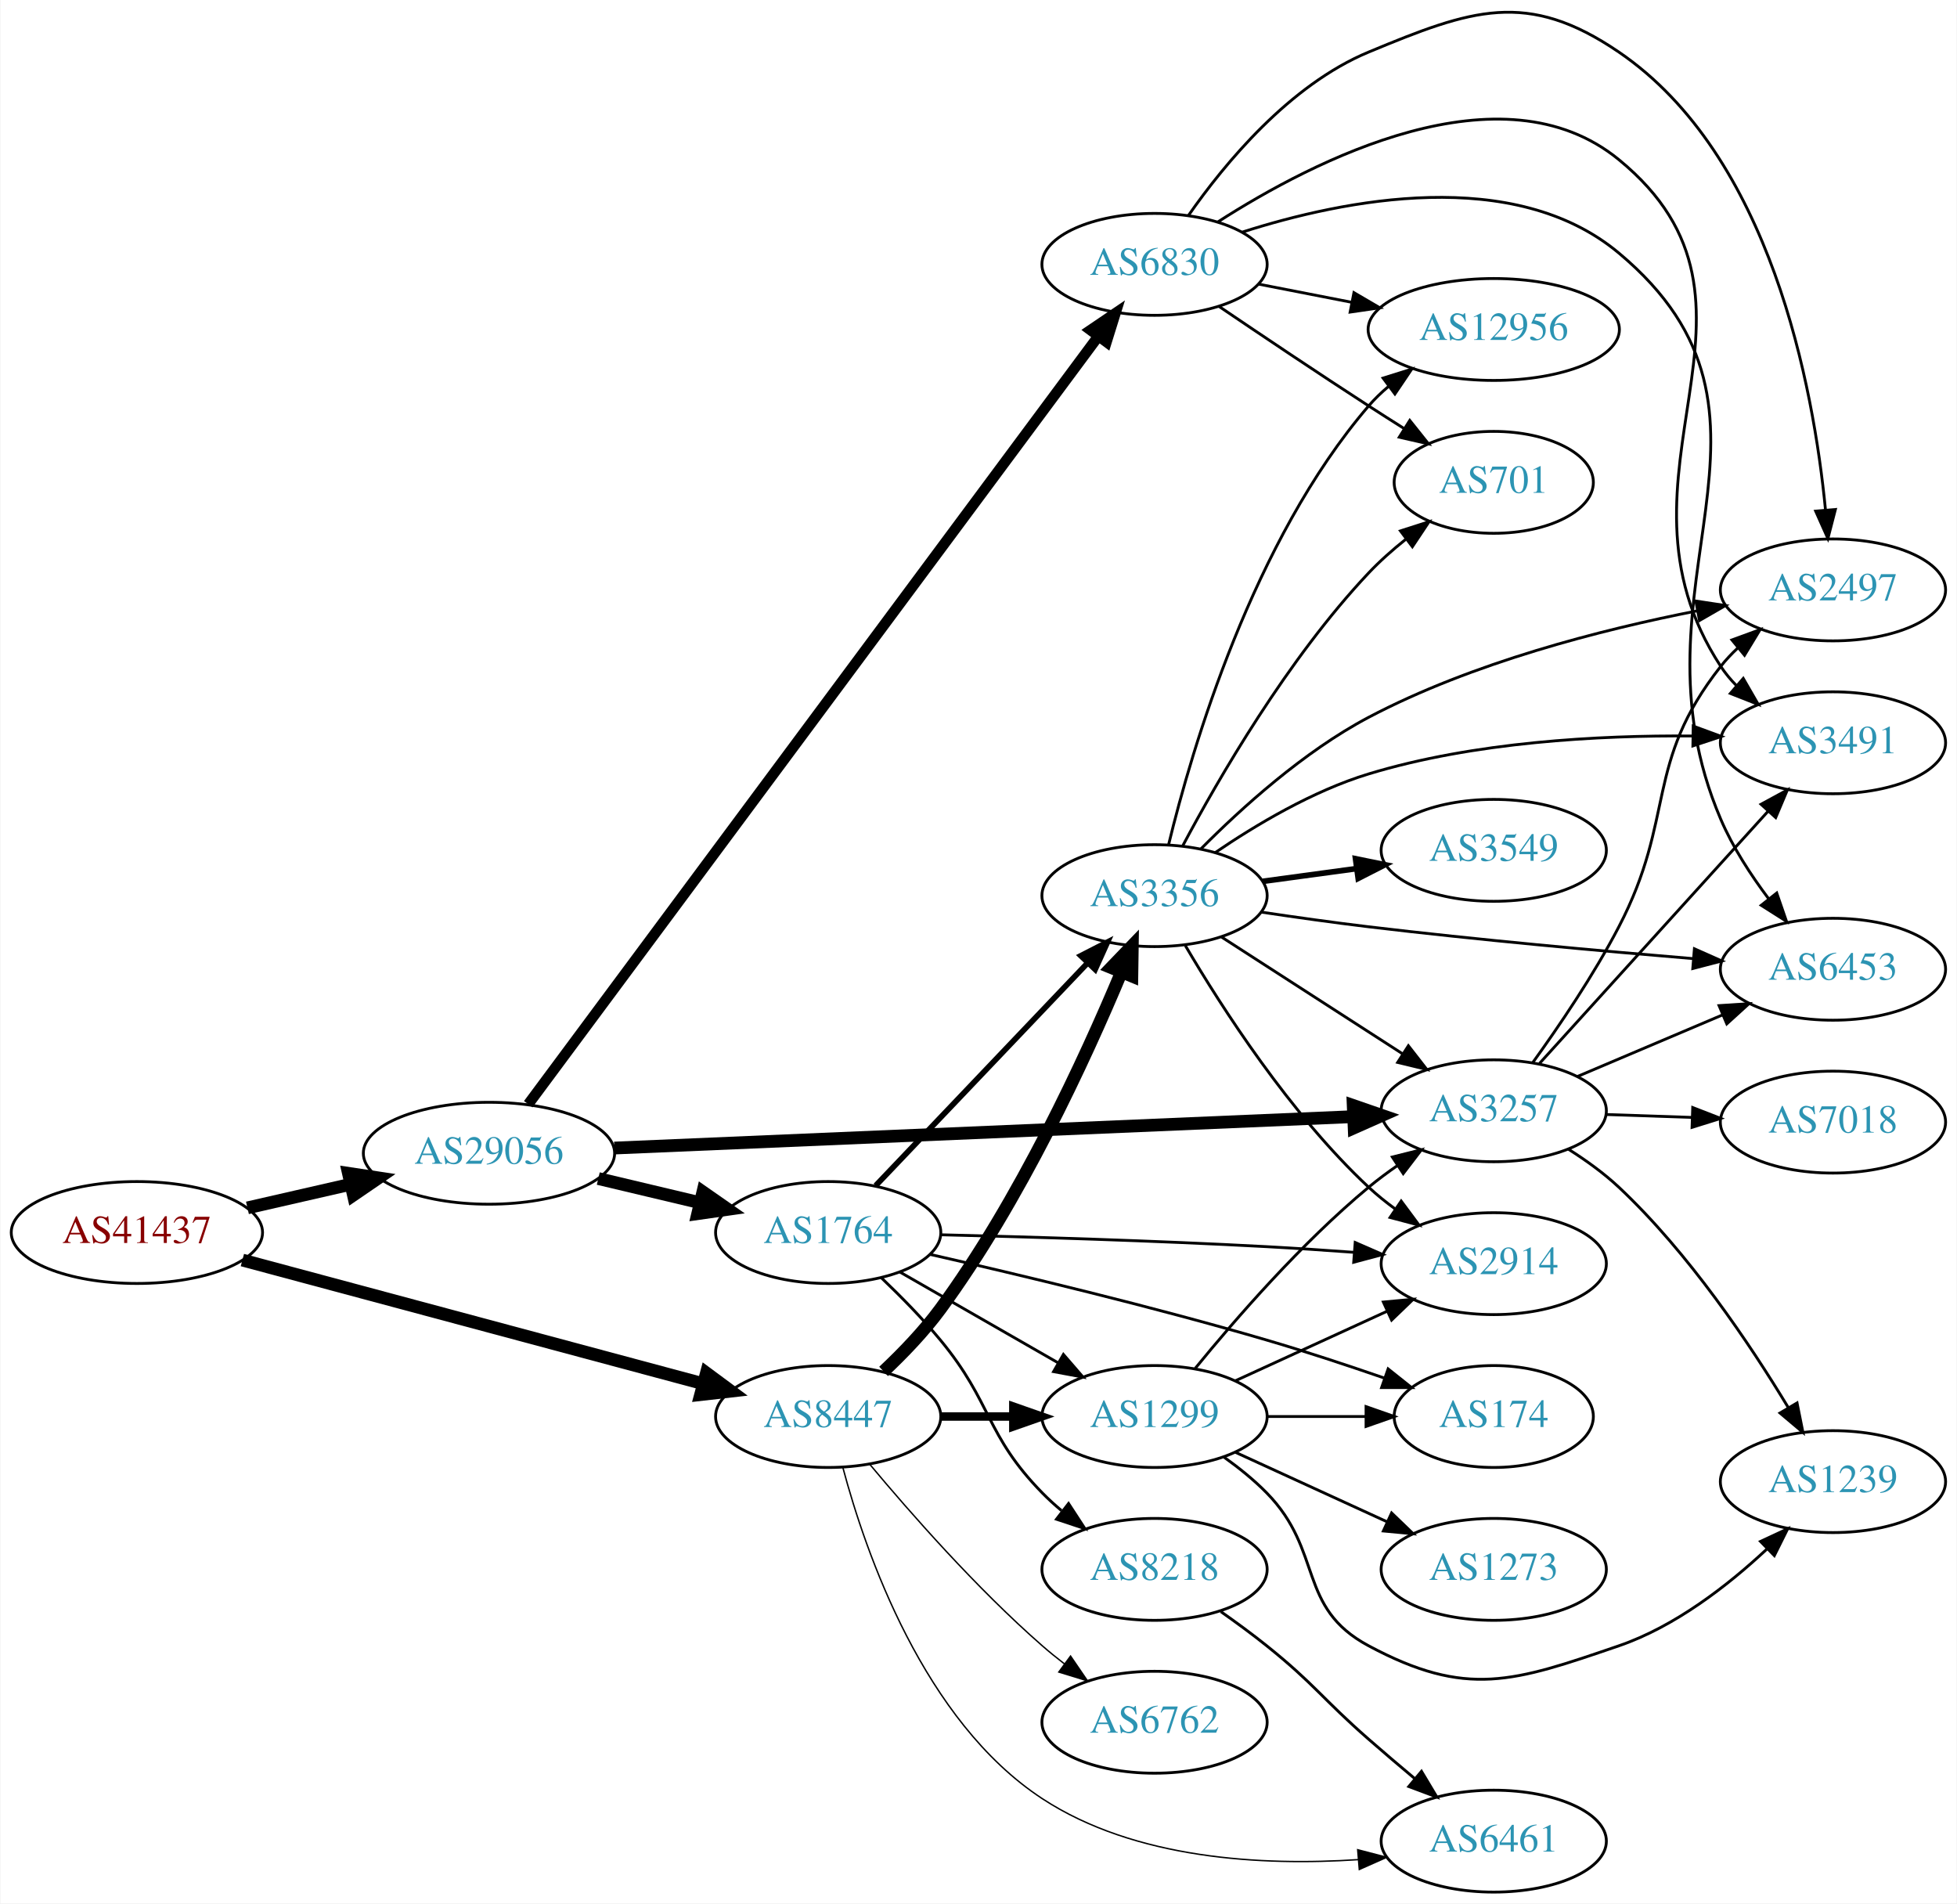
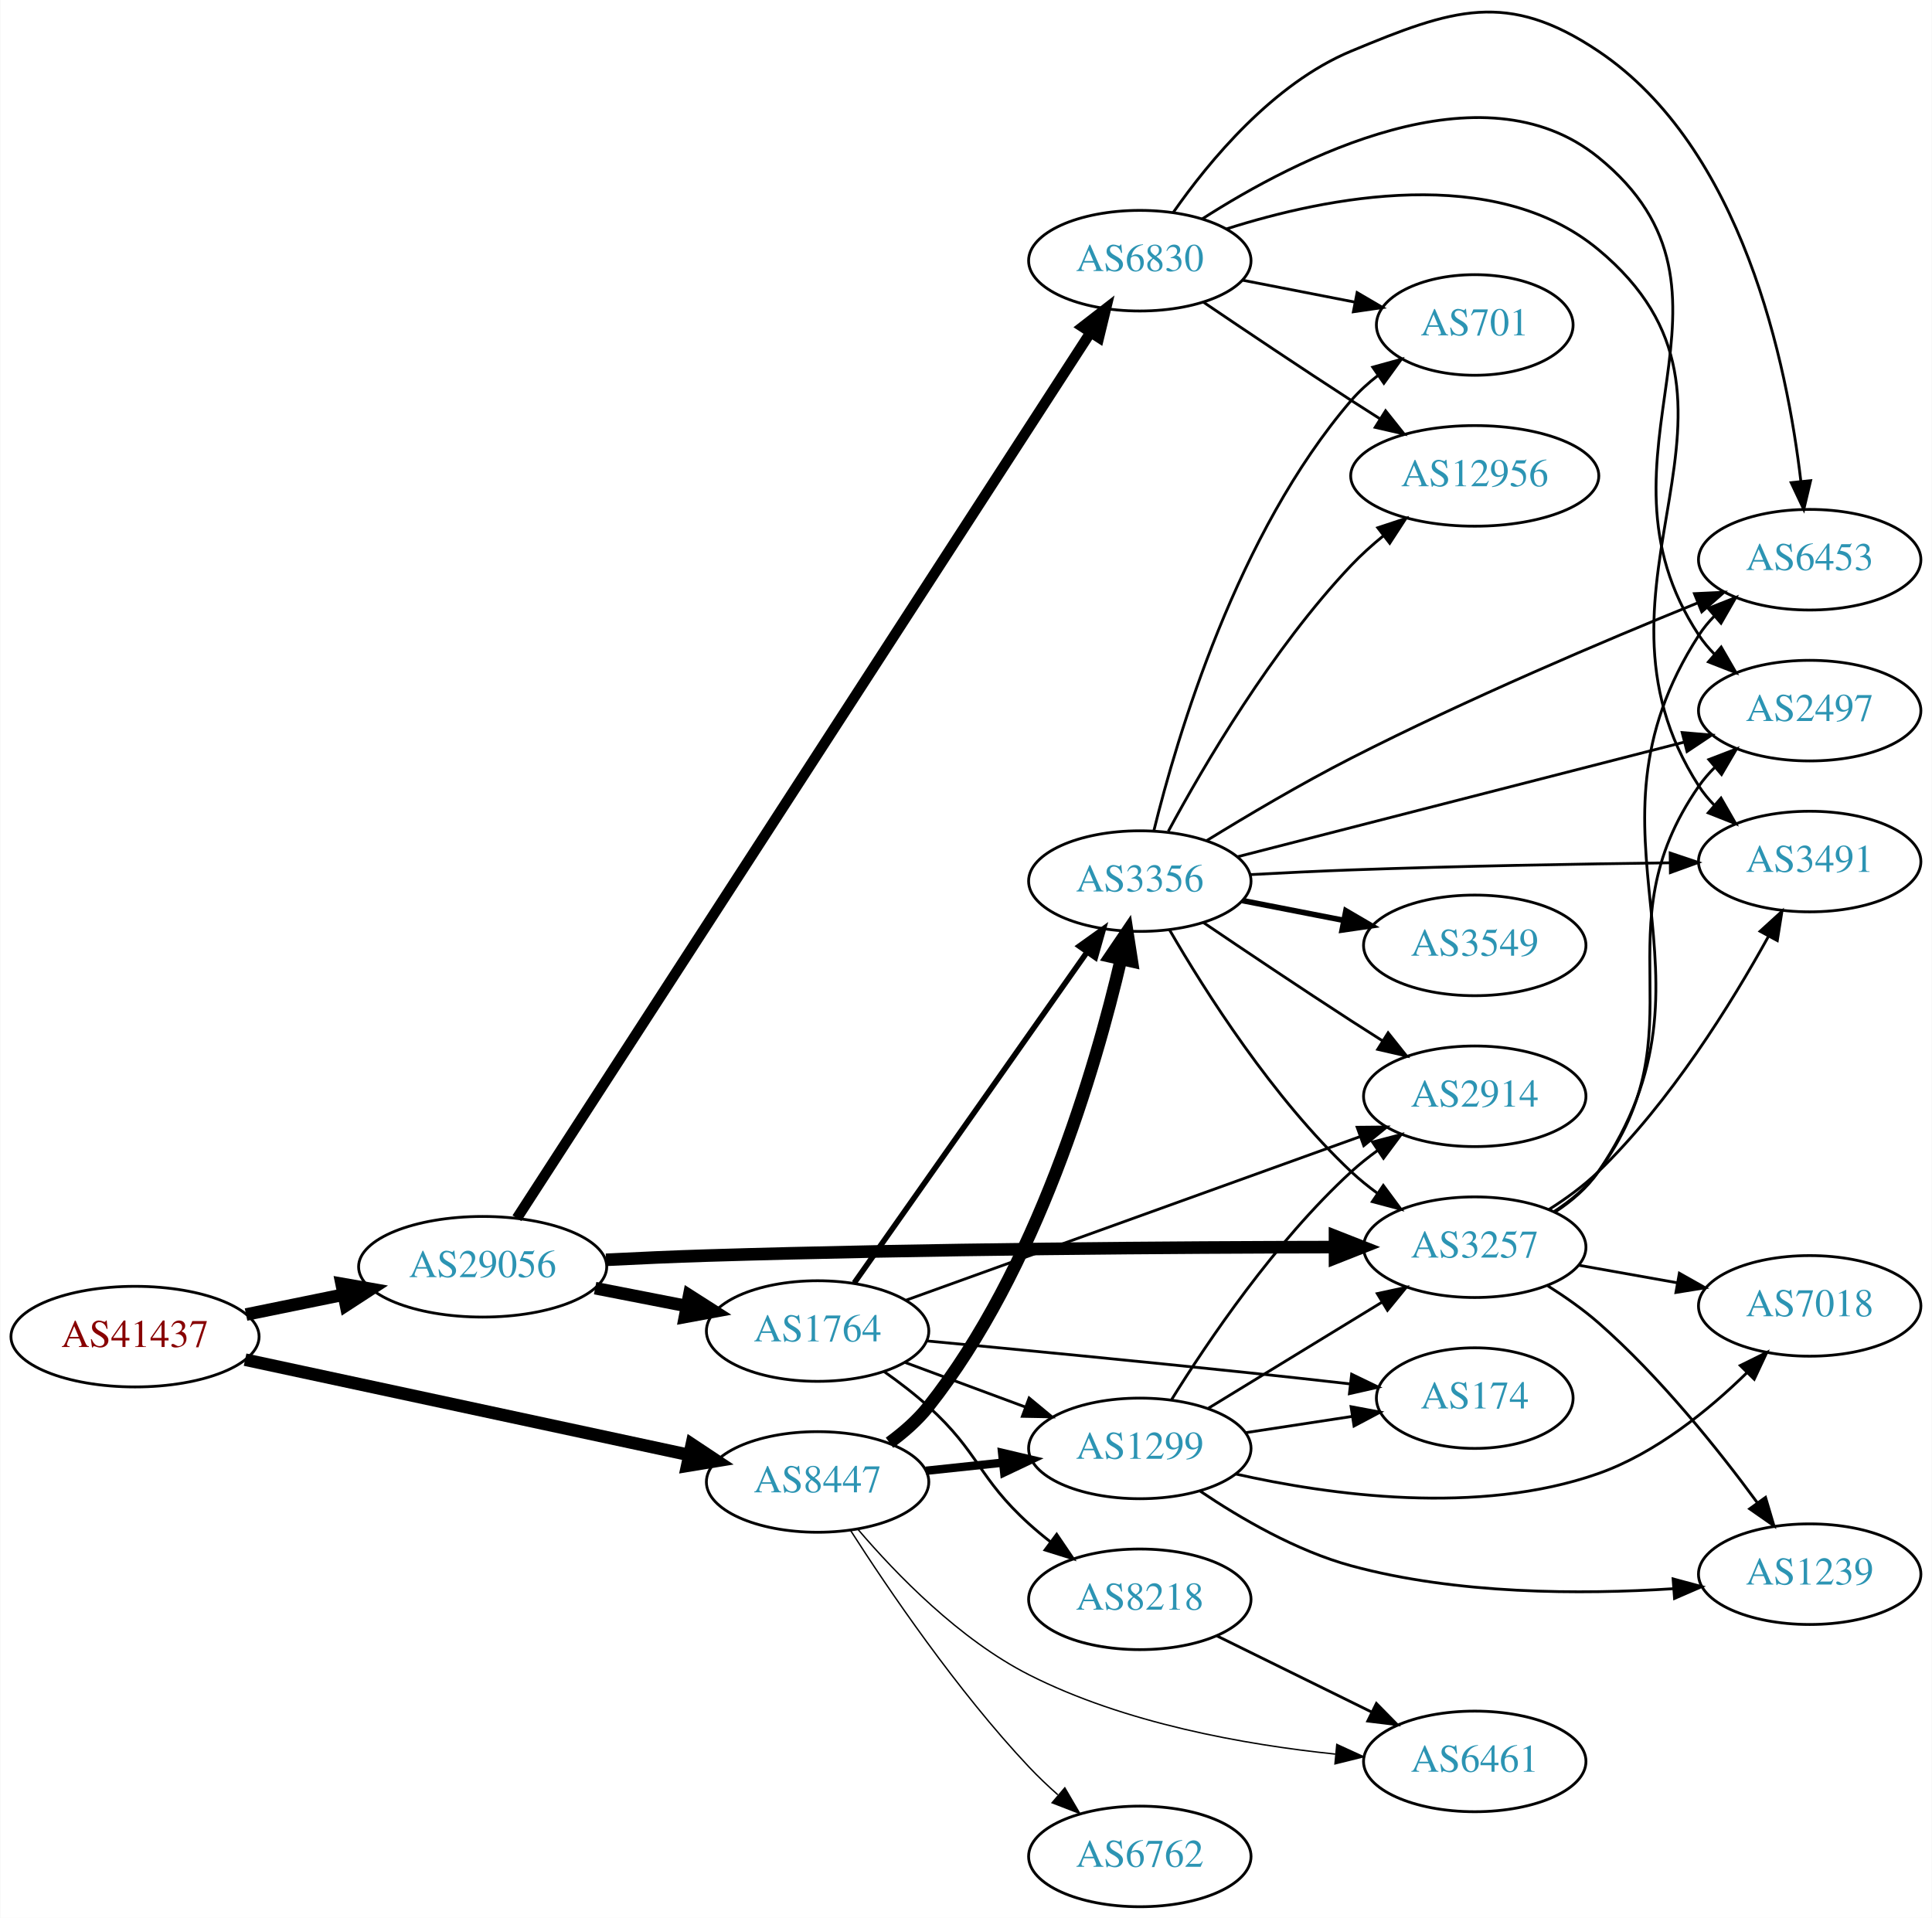
- <svg xmlns="http://www.w3.org/2000/svg" xmlns:xlink="http://www.w3.org/1999/xlink" width="691pt" height="672pt" viewBox="0.00 0.00 691.06 672.39">
-   <g id="graph0" class="graph" transform="scale(1 1) rotate(0) translate(4 668.391)">
-     <polygon fill="white" stroke="none" points="-4,4 -4,-668.391 687.055,-668.391 687.055,4 -4,4" />
+ <svg xmlns="http://www.w3.org/2000/svg" xmlns:xlink="http://www.w3.org/1999/xlink" width="691pt" height="686pt" viewBox="0.00 0.00 691.06 686.29">
+   <g id="graph0" class="graph" transform="scale(1 1) rotate(0) translate(4 682.285)">
+     <polygon fill="white" stroke="none" points="-4,4 -4,-682.285 687.055,-682.285 687.055,4 -4,4" />
    <g id="node1" class="node">
      <g id="a_node1">
        <a xlink:href="/asn/41437" xlink:title="AS41437 ~ KNAPP AG [AT]">
-           <ellipse fill="#ffffff" stroke="black" cx="44.196" cy="-233" rx="44.393" ry="18" />
-           <text text-anchor="middle" x="44.196" y="-229.3" font-family="Times,serif" font-size="14.00" fill="#880000">AS41437</text>
+           <ellipse fill="#ffffff" stroke="black" cx="44.196" cy="-204" rx="44.393" ry="18" />
+           <text text-anchor="middle" x="44.196" y="-200.3" font-family="Times,serif" font-size="14.00" fill="#880000">AS41437</text>
        </a>
      </g>
    </g>
    <g id="node2" class="node">
      <g id="a_node2">
        <a xlink:href="/asn/8447" xlink:title="AS8447 ~ A1 Telekom Austria AG [AT]">
-           <ellipse fill="#ffffff" stroke="black" cx="288.431" cy="-168" rx="39.794" ry="18" />
-           <text text-anchor="middle" x="288.431" y="-164.3" font-family="Times,serif" font-size="14.00" fill="#2c94b3">AS8447</text>
+           <ellipse fill="#ffffff" stroke="black" cx="288.431" cy="-152" rx="39.794" ry="18" />
+           <text text-anchor="middle" x="288.431" y="-148.3" font-family="Times,serif" font-size="14.00" fill="#2c94b3">AS8447</text>
        </a>
      </g>
    </g>
    <g id="edge1" class="edge">
-       <path fill="none" stroke="black" stroke-width="4.5" d="M81.461,-223.269C124.989,-211.589 197.902,-192.024 244.282,-179.578" />
-       <polygon fill="black" stroke="black" stroke-width="4.5" points="245.403,-183.354 254.041,-176.96 243.362,-175.748 245.403,-183.354" />
+       <path fill="none" stroke="black" stroke-width="4.5" d="M83.579,-195.76C126.74,-186.495 196.751,-171.466 242.445,-161.657" />
+       <polygon fill="black" stroke="black" stroke-width="4.5" points="243.423,-165.474 252.374,-159.526 241.77,-157.775 243.423,-165.474" />
    </g>
    <g id="node3" class="node">
      <g id="a_node3">
        <a xlink:href="/asn/29056" xlink:title="AS29056 ~ Citycom Telekommunikation GmbH [AT]">
-           <ellipse fill="#ffffff" stroke="black" cx="168.588" cy="-261" rx="44.393" ry="18" />
-           <text text-anchor="middle" x="168.588" y="-257.3" font-family="Times,serif" font-size="14.00" fill="#2c94b3">AS29056</text>
+           <ellipse fill="#ffffff" stroke="black" cx="168.588" cy="-229" rx="44.393" ry="18" />
+           <text text-anchor="middle" x="168.588" y="-225.3" font-family="Times,serif" font-size="14.00" fill="#2c94b3">AS29056</text>
        </a>
      </g>
    </g>
    <g id="edge2" class="edge">
-       <path fill="none" stroke="black" stroke-width="4.5" d="M83.251,-241.706C94.763,-244.34 107.558,-247.267 119.63,-250.028" />
-       <polygon fill="black" stroke="black" stroke-width="4.5" points="118.931,-253.908 129.557,-252.299 120.687,-246.231 118.931,-253.908" />
+       <path fill="none" stroke="black" stroke-width="4.5" d="M83.922,-211.91C94.972,-214.167 107.157,-216.656 118.728,-219.02" />
+       <polygon fill="black" stroke="black" stroke-width="4.5" points="118.109,-222.912 128.694,-221.055 119.685,-215.196 118.109,-222.912" />
    </g>
    <g id="node4" class="node">
      <g id="a_node4">
-         <a xlink:href="/asn/1299" xlink:title="AS1299 ~ Telia Carrier [EU]">
-           <ellipse fill="#ffffff" stroke="black" cx="403.724" cy="-168" rx="39.794" ry="18" />
-           <text text-anchor="middle" x="403.724" y="-164.3" font-family="Times,serif" font-size="14.00" fill="#2c94b3">AS1299</text>
+         <a xlink:href="/asn/3356" xlink:title="AS3356 ~ LEVEL3 [US]">
+           <ellipse fill="#ffffff" stroke="black" cx="403.724" cy="-367" rx="39.794" ry="18" />
+           <text text-anchor="middle" x="403.724" y="-363.3" font-family="Times,serif" font-size="14.00" fill="#2c94b3">AS3356</text>
        </a>
      </g>
    </g>
    <g id="edge3" class="edge">
-       <path fill="none" stroke="black" stroke-width="3" d="M328.103,-168C336.306,-168 345.07,-168 353.602,-168" />
-       <polygon fill="black" stroke="black" stroke-width="3" points="353.841,-171.5 363.841,-168 353.841,-164.5 353.841,-171.5" />
+       <path fill="none" stroke="black" stroke-width="4.5" d="M314.156,-166.04C319.243,-169.761 324.217,-174.122 328.077,-179 366.905,-228.062 387.843,-299.893 396.986,-339.037" />
+       <polygon fill="black" stroke="black" stroke-width="4.5" points="393.176,-340.042 399.208,-348.936 400.86,-338.317 393.176,-340.042" />
    </g>
    <g id="node5" class="node">
      <g id="a_node5">
-         <a xlink:href="/asn/3356" xlink:title="AS3356 ~ LEVEL3 [US]">
-           <ellipse fill="#ffffff" stroke="black" cx="403.724" cy="-352" rx="39.794" ry="18" />
-           <text text-anchor="middle" x="403.724" y="-348.3" font-family="Times,serif" font-size="14.00" fill="#2c94b3">AS3356</text>
+         <a xlink:href="/asn/6762" xlink:title="AS6762 ~ TELECOM ITALIA SPARKLE S.p.A. [IT]">
+           <ellipse fill="#ffffff" stroke="black" cx="403.724" cy="-18" rx="39.794" ry="18" />
+           <text text-anchor="middle" x="403.724" y="-14.3" font-family="Times,serif" font-size="14.00" fill="#2c94b3">AS6762</text>
        </a>
      </g>
    </g>
    <g id="edge4" class="edge">
-       <path fill="none" stroke="black" stroke-width="4.5" d="M308,-183.938C314.822,-190.361 322.286,-198.111 328.077,-206 356.077,-244.143 379.185,-294.301 391.95,-324.794" />
-       <polygon fill="black" stroke="black" stroke-width="4.5" points="388.429,-326.585 395.875,-334.335 395.712,-323.589 388.429,-326.585" />
+       <path fill="none" stroke="black" stroke-width="0.5" d="M300.145,-134.767C313.686,-113.65 338.349,-77.315 364.077,-50 367.254,-46.627 370.779,-43.275 374.37,-40.08" />
+       <polygon fill="black" stroke="black" stroke-width="0.5" points="376.883,-42.537 382.229,-33.389 372.345,-37.207 376.883,-42.537" />
    </g>
    <g id="node6" class="node">
      <g id="a_node6">
-         <a xlink:href="/asn/6762" xlink:title="AS6762 ~ TELECOM ITALIA SPARKLE S.p.A. [IT]">
-           <ellipse fill="#ffffff" stroke="black" cx="403.724" cy="-60" rx="39.794" ry="18" />
-           <text text-anchor="middle" x="403.724" y="-56.3" font-family="Times,serif" font-size="14.00" fill="#2c94b3">AS6762</text>
+         <a xlink:href="/asn/1299" xlink:title="AS1299 ~ Telia Carrier [EU]">
+           <ellipse fill="#ffffff" stroke="black" cx="403.724" cy="-164" rx="39.794" ry="18" />
+           <text text-anchor="middle" x="403.724" y="-160.3" font-family="Times,serif" font-size="14.00" fill="#2c94b3">AS1299</text>
        </a>
      </g>
    </g>
    <g id="edge5" class="edge">
-       <path fill="none" stroke="black" stroke-width="0.5" d="M303.061,-151.183C317.343,-134.071 340.89,-107.255 364.077,-87 366.543,-84.846 369.182,-82.706 371.879,-80.628" />
-       <polygon fill="black" stroke="black" stroke-width="0.5" points="374.052,-83.375 380.033,-74.63 369.904,-77.736 374.052,-83.375" />
+       <path fill="none" stroke="black" stroke-width="3" d="M327.156,-155.996C335.948,-156.927 345.428,-157.931 354.602,-158.903" />
+       <polygon fill="black" stroke="black" stroke-width="3" points="354.464,-162.408 364.777,-159.981 355.202,-155.447 354.464,-162.408" />
    </g>
    <g id="node7" class="node">
      <g id="a_node7">
        <a xlink:href="/asn/6461" xlink:title="AS6461 ~ Zayo Bandwidth [US]">
-           <ellipse fill="#ffffff" stroke="black" cx="523.566" cy="-18" rx="39.794" ry="18" />
-           <text text-anchor="middle" x="523.566" y="-14.3" font-family="Times,serif" font-size="14.00" fill="#2c94b3">AS6461</text>
+           <ellipse fill="#ffffff" stroke="black" cx="523.566" cy="-52" rx="39.794" ry="18" />
+           <text text-anchor="middle" x="523.566" y="-48.3" font-family="Times,serif" font-size="14.00" fill="#2c94b3">AS6461</text>
        </a>
      </g>
    </g>
    <g id="edge6" class="edge">
-       <path fill="none" stroke="black" stroke-width="0.5" d="M293.646,-149.847C301.665,-119.83 322.186,-60.447 364.077,-33 396.865,-11.517 441.969,-9.234 475.678,-11.47" />
-       <polygon fill="black" stroke="black" stroke-width="0.5" points="475.496,-14.967 485.747,-12.293 476.066,-7.99 475.496,-14.967" />
+       <path fill="none" stroke="black" stroke-width="0.5" d="M302.941,-134.955C316.606,-118.945 339.212,-95.619 364.077,-83 398.255,-65.654 441.126,-57.994 473.659,-54.621" />
+       <polygon fill="black" stroke="black" stroke-width="0.5" points="474.203,-58.086 483.834,-53.67 473.552,-51.116 474.203,-58.086" />
+     </g>
+     <g id="node8" class="node">
+       <g id="a_node8">
+         <a xlink:href="/asn/3257" xlink:title="AS3257 ~ GTT [DE]">
+           <ellipse fill="#ffffff" stroke="black" cx="523.566" cy="-236" rx="39.794" ry="18" />
+           <text text-anchor="middle" x="523.566" y="-232.3" font-family="Times,serif" font-size="14.00" fill="#2c94b3">AS3257</text>
+         </a>
+       </g>
+     </g>
+     <g id="edge20" class="edge">
+       <path fill="none" stroke="black" stroke-width="4.5" d="M212.733,-231.489C224.428,-232.079 237.088,-232.641 248.784,-233 327.342,-235.413 418.632,-235.961 473.437,-236.046" />
+       <polygon fill="black" stroke="black" stroke-width="4.5" points="473.561,-239.983 483.565,-236.057 473.57,-232.108 473.561,-239.983" />
+     </g>
+     <g id="node19" class="node">
+       <g id="a_node19">
+         <a xlink:href="/asn/6830" xlink:title="AS6830 ~ LGI-UPC [AT]">
+           <ellipse fill="#ffffff" stroke="black" cx="403.724" cy="-589" rx="39.794" ry="18" />
+           <text text-anchor="middle" x="403.724" y="-585.3" font-family="Times,serif" font-size="14.00" fill="#2c94b3">AS6830</text>
+         </a>
+       </g>
+     </g>
+     <g id="edge21" class="edge">
+       <path fill="none" stroke="black" stroke-width="3.75" d="M180.833,-246.364C218.612,-304.7 341.122,-493.877 386.027,-563.218" />
+       <polygon fill="black" stroke="black" stroke-width="3.75" points="383.218,-565.32 391.592,-571.811 389.094,-561.515 383.218,-565.32" />
+     </g>
+     <g id="node20" class="node">
+       <g id="a_node20">
+         <a xlink:href="/asn/1764" xlink:title="AS1764 ~ NEXTLAYER-AS [AT]">
+           <ellipse fill="#ffffff" stroke="black" cx="288.431" cy="-206" rx="39.794" ry="18" />
+           <text text-anchor="middle" x="288.431" y="-202.3" font-family="Times,serif" font-size="14.00" fill="#2c94b3">AS1764</text>
+         </a>
+       </g>
+     </g>
+     <g id="edge22" class="edge">
+       <path fill="none" stroke="black" stroke-width="4.5" d="M208.828,-221.341C219.28,-219.301 230.666,-217.079 241.444,-214.975" />
+       <polygon fill="black" stroke="black" stroke-width="4.5" points="242.481,-218.785 251.542,-213.005 240.972,-211.056 242.481,-218.785" />
+     </g>
+     <g id="edge7" class="edge">
+       <path fill="none" stroke="black" d="M414.332,-349.588C427.097,-327.552 451.328,-289.305 479.37,-263 482.263,-260.287 485.467,-257.696 488.786,-255.267" />
+       <polygon fill="black" stroke="black" points="490.847,-258.098 497.157,-249.588 486.917,-252.306 490.847,-258.098" />
+     </g>
+     <g id="node9" class="node">
+       <g id="a_node9">
+         <a xlink:href="/asn/701" xlink:title="AS701 ~ UUNET [US]">
+           <ellipse fill="#ffffff" stroke="black" cx="523.566" cy="-566" rx="35.194" ry="18" />
+           <text text-anchor="middle" x="523.566" y="-562.3" font-family="Times,serif" font-size="14.00" fill="#2c94b3">AS701</text>
+         </a>
+       </g>
+     </g>
+     <g id="edge8" class="edge">
+       <path fill="none" stroke="black" d="M408.741,-384.994C416.993,-418.568 438.592,-491.635 479.37,-539 482.162,-542.242 485.44,-545.223 488.923,-547.926" />
+       <polygon fill="black" stroke="black" points="487.071,-550.901 497.284,-553.719 491.058,-545.147 487.071,-550.901" />
+     </g>
+     <g id="node10" class="node">
+       <g id="a_node10">
+         <a xlink:href="/asn/2497" xlink:title="AS2497 ~ Internet Initiative Japan Inc. [JP]">
+           <ellipse fill="#ffffff" stroke="black" cx="643.409" cy="-428" rx="39.794" ry="18" />
+           <text text-anchor="middle" x="643.409" y="-424.3" font-family="Times,serif" font-size="14.00" fill="#2c94b3">AS2497</text>
+         </a>
+       </g>
+     </g>
+     <g id="edge9" class="edge">
+       <path fill="none" stroke="black" d="M438.526,-375.675C480.556,-386.462 552.387,-404.897 598.601,-416.757" />
+       <polygon fill="black" stroke="black" points="597.782,-420.16 608.339,-419.256 599.523,-413.38 597.782,-420.16" />
+     </g>
+     <g id="node11" class="node">
+       <g id="a_node11">
+         <a xlink:href="/asn/3549" xlink:title="AS3549 ~ Level 3 Parent, LLC [US]">
+           <ellipse fill="#ffffff" stroke="black" cx="523.566" cy="-344" rx="39.794" ry="18" />
+           <text text-anchor="middle" x="523.566" y="-340.3" font-family="Times,serif" font-size="14.00" fill="#2c94b3">AS3549</text>
+         </a>
+       </g>
+     </g>
+     <g id="edge10" class="edge">
+       <path fill="none" stroke="black" stroke-width="2" d="M440.4,-360.037C451.832,-357.806 464.654,-355.303 476.707,-352.951" />
+       <polygon fill="black" stroke="black" stroke-width="2" points="477.46,-356.37 486.604,-351.019 476.119,-349.499 477.46,-356.37" />
+     </g>
+     <g id="node12" class="node">
+       <g id="a_node12">
+         <a xlink:href="/asn/2914" xlink:title="AS2914 ~ NTT America, Inc. [US]">
+           <ellipse fill="#ffffff" stroke="black" cx="523.566" cy="-290" rx="39.794" ry="18" />
+           <text text-anchor="middle" x="523.566" y="-286.3" font-family="Times,serif" font-size="14.00" fill="#2c94b3">AS2914</text>
+         </a>
+       </g>
+     </g>
+     <g id="edge11" class="edge">
+       <path fill="none" stroke="black" d="M426.488,-352.159C441.314,-342.114 461.43,-328.611 479.37,-317 482.962,-314.675 486.738,-312.265 490.502,-309.885" />
+       <polygon fill="black" stroke="black" points="492.563,-312.724 499.166,-304.439 488.837,-306.797 492.563,-312.724" />
+     </g>
+     <g id="node13" class="node">
+       <g id="a_node13">
+         <a xlink:href="/asn/12956" xlink:title="AS12956 ~ TELXIUS [ES]">
+           <ellipse fill="#ffffff" stroke="black" cx="523.566" cy="-512" rx="44.393" ry="18" />
+           <text text-anchor="middle" x="523.566" y="-508.3" font-family="Times,serif" font-size="14.00" fill="#2c94b3">AS12956</text>
+         </a>
+       </g>
+     </g>
+     <g id="edge12" class="edge">
+       <path fill="none" stroke="black" d="M413.914,-384.809C426.578,-408.295 451.069,-450.133 479.37,-480 482.891,-483.715 486.886,-487.308 490.99,-490.659" />
+       <polygon fill="black" stroke="black" points="488.865,-493.44 498.921,-496.775 493.14,-487.897 488.865,-493.44" />
    </g>
    <g id="node14" class="node">
      <g id="a_node14">
-         <a xlink:href="/asn/3257" xlink:title="AS3257 ~ GTT [DE]">
-           <ellipse fill="#ffffff" stroke="black" cx="523.566" cy="-276" rx="39.794" ry="18" />
-           <text text-anchor="middle" x="523.566" y="-272.3" font-family="Times,serif" font-size="14.00" fill="#2c94b3">AS3257</text>
-         </a>
-       </g>
-     </g>
-     <g id="edge21" class="edge">
-       <path fill="none" stroke="black" stroke-width="4.5" d="M212.87,-262.839C278.972,-265.648 404.676,-270.99 473.873,-273.931" />
-       <polygon fill="black" stroke="black" stroke-width="4.5" points="473.909,-277.873 484.067,-274.364 474.243,-270.005 473.909,-277.873" />
-     </g>
-     <g id="node19" class="node">
-       <g id="a_node19">
-         <a xlink:href="/asn/1764" xlink:title="AS1764 ~ NEXTLAYER-AS [AT]">
-           <ellipse fill="#ffffff" stroke="black" cx="288.431" cy="-233" rx="39.794" ry="18" />
-           <text text-anchor="middle" x="288.431" y="-229.3" font-family="Times,serif" font-size="14.00" fill="#2c94b3">AS1764</text>
-         </a>
-       </g>
-     </g>
-     <g id="edge20" class="edge">
-       <path fill="none" stroke="black" stroke-width="4.5" d="M207.198,-252.064C218.556,-249.365 231.134,-246.376 242.897,-243.581" />
-       <polygon fill="black" stroke="black" stroke-width="4.5" points="244.154,-247.33 252.973,-241.187 242.334,-239.668 244.154,-247.33" />
-     </g>
-     <g id="node20" class="node">
-       <g id="a_node20">
-         <a xlink:href="/asn/6830" xlink:title="AS6830 ~ LGI-UPC [AT]">
-           <ellipse fill="#ffffff" stroke="black" cx="403.724" cy="-575" rx="39.794" ry="18" />
-           <text text-anchor="middle" x="403.724" y="-571.3" font-family="Times,serif" font-size="14.00" fill="#2c94b3">AS6830</text>
-         </a>
-       </g>
-     </g>
-     <g id="edge22" class="edge">
-       <path fill="none" stroke="black" stroke-width="3.75" d="M182.455,-278.329C221.384,-330.762 338.046,-487.888 383.911,-549.661" />
-       <polygon fill="black" stroke="black" stroke-width="3.75" points="381.126,-551.782 389.897,-557.724 386.746,-547.609 381.126,-551.782" />
-     </g>
-     <g id="node10" class="node">
-       <g id="a_node10">
-         <a xlink:href="/asn/2914" xlink:title="AS2914 ~ NTT America, Inc. [US]">
-           <ellipse fill="#ffffff" stroke="black" cx="523.566" cy="-222" rx="39.794" ry="18" />
-           <text text-anchor="middle" x="523.566" y="-218.3" font-family="Times,serif" font-size="14.00" fill="#2c94b3">AS2914</text>
-         </a>
-       </g>
-     </g>
-     <g id="edge18" class="edge">
-       <path fill="none" stroke="black" d="M432.353,-180.661C448.31,-187.973 468.58,-197.261 485.863,-205.181" />
-       <polygon fill="black" stroke="black" points="484.562,-208.435 495.111,-209.419 487.478,-202.071 484.562,-208.435" />
+         <a xlink:href="/asn/6453" xlink:title="AS6453 ~ TATA COMMUNICATIONS (AMERICA) INC [US]">
+           <ellipse fill="#ffffff" stroke="black" cx="643.409" cy="-482" rx="39.794" ry="18" />
+           <text text-anchor="middle" x="643.409" y="-478.3" font-family="Times,serif" font-size="14.00" fill="#2c94b3">AS6453</text>
+         </a>
+       </g>
+     </g>
+     <g id="edge13" class="edge">
+       <path fill="none" stroke="black" d="M427.518,-381.416C442.095,-390.388 461.547,-401.909 479.37,-411 520.797,-432.13 569.919,-452.976 603.338,-466.556" />
+       <polygon fill="black" stroke="black" points="602.17,-469.859 612.753,-470.358 604.792,-463.368 602.17,-469.859" />
+     </g>
+     <g id="node15" class="node">
+       <g id="a_node15">
+         <a xlink:href="/asn/3491" xlink:title="AS3491 ~ PCCW Global, Inc. [US]">
+           <ellipse fill="#ffffff" stroke="black" cx="643.409" cy="-374" rx="39.794" ry="18" />
+           <text text-anchor="middle" x="643.409" y="-370.3" font-family="Times,serif" font-size="14.00" fill="#2c94b3">AS3491</text>
+         </a>
+       </g>
+     </g>
+     <g id="edge14" class="edge">
+       <path fill="none" stroke="black" d="M443.071,-369.314C454.724,-369.947 467.568,-370.575 479.37,-371 517.664,-372.378 561.04,-373.137 593.421,-373.547" />
+       <polygon fill="black" stroke="black" points="593.486,-377.048 603.527,-373.668 593.57,-370.049 593.486,-377.048" />
+     </g>
+     <g id="edge17" class="edge">
+       <path fill="none" stroke="black" d="M428.288,-178.397C446.111,-189.287 470.784,-204.362 490.419,-216.358" />
+       <polygon fill="black" stroke="black" points="488.685,-219.401 499.043,-221.628 492.335,-213.427 488.685,-219.401" />
    </g>
    <g id="edge15" class="edge">
-       <path fill="none" stroke="black" d="M418.143,-185.065C432.257,-202.375 455.672,-229.345 479.37,-249 482.587,-251.668 486.087,-254.27 489.658,-256.741" />
-       <polygon fill="black" stroke="black" points="487.735,-259.666 498.014,-262.236 491.581,-253.817 487.735,-259.666" />
+       <path fill="none" stroke="black" d="M414.971,-181.271C428.041,-202.316 452.23,-238.134 479.37,-263 482.294,-265.679 485.52,-268.248 488.851,-270.663" />
+       <polygon fill="black" stroke="black" points="486.991,-273.631 497.237,-276.325 490.908,-267.829 486.991,-273.631" />
    </g>
    <g id="node16" class="node">
      <g id="a_node16">
-         <a xlink:href="/asn/1273" xlink:title="AS1273 ~ Vodafone Group PLC [EU]">
-           <ellipse fill="#ffffff" stroke="black" cx="523.566" cy="-114" rx="39.794" ry="18" />
-           <text text-anchor="middle" x="523.566" y="-110.3" font-family="Times,serif" font-size="14.00" fill="#2c94b3">AS1273</text>
+         <a xlink:href="/asn/1239" xlink:title="AS1239 ~ Sprint [US]">
+           <ellipse fill="#ffffff" stroke="black" cx="643.409" cy="-119" rx="39.794" ry="18" />
+           <text text-anchor="middle" x="643.409" y="-115.3" font-family="Times,serif" font-size="14.00" fill="#2c94b3">AS1239</text>
        </a>
      </g>
    </g>
    <g id="edge16" class="edge">
-       <path fill="none" stroke="black" d="M432.353,-155.339C448.31,-148.027 468.58,-138.739 485.863,-130.819" />
-       <polygon fill="black" stroke="black" points="487.478,-133.929 495.111,-126.581 484.562,-127.565 487.478,-133.929" />
+       <path fill="none" stroke="black" d="M425.374,-148.676C439.716,-138.997 459.712,-127.344 479.37,-122 517.086,-111.746 561.539,-111.68 594.494,-113.794" />
+       <polygon fill="black" stroke="black" points="594.538,-117.307 604.767,-114.548 595.05,-110.326 594.538,-117.307" />
    </g>
    <g id="node17" class="node">
      <g id="a_node17">
        <a xlink:href="/asn/174" xlink:title="AS174 ~ Cogent Communications [US]">
-           <ellipse fill="#ffffff" stroke="black" cx="523.566" cy="-168" rx="35.194" ry="18" />
-           <text text-anchor="middle" x="523.566" y="-164.3" font-family="Times,serif" font-size="14.00" fill="#2c94b3">AS174</text>
-         </a>
-       </g>
-     </g>
-     <g id="edge17" class="edge">
-       <path fill="none" stroke="black" d="M443.636,-168C454.723,-168 466.883,-168 478.265,-168" />
-       <polygon fill="black" stroke="black" points="478.447,-171.5 488.447,-168 478.447,-164.5 478.447,-171.5" />
+           <ellipse fill="#ffffff" stroke="black" cx="523.566" cy="-182" rx="35.194" ry="18" />
+           <text text-anchor="middle" x="523.566" y="-178.3" font-family="Times,serif" font-size="14.00" fill="#2c94b3">AS174</text>
+         </a>
+       </g>
+     </g>
+     <g id="edge18" class="edge">
+       <path fill="none" stroke="black" d="M441.687,-169.646C453.71,-171.482 467.156,-173.536 479.581,-175.434" />
+       <polygon fill="black" stroke="black" points="479.31,-178.933 489.723,-176.983 480.367,-172.013 479.31,-178.933" />
    </g>
    <g id="node18" class="node">
      <g id="a_node18">
-         <a xlink:href="/asn/1239" xlink:title="AS1239 ~ Sprint [US]">
-           <ellipse fill="#ffffff" stroke="black" cx="643.409" cy="-145" rx="39.794" ry="18" />
-           <text text-anchor="middle" x="643.409" y="-141.3" font-family="Times,serif" font-size="14.00" fill="#2c94b3">AS1239</text>
+         <a xlink:href="/asn/7018" xlink:title="AS7018 ~ AT&amp;T Services, Inc. [US]">
+           <ellipse fill="#ffffff" stroke="black" cx="643.409" cy="-215" rx="39.794" ry="18" />
+           <text text-anchor="middle" x="643.409" y="-211.3" font-family="Times,serif" font-size="14.00" fill="#2c94b3">AS7018</text>
        </a>
      </g>
    </g>
    <g id="edge19" class="edge">
-       <path fill="none" stroke="black" d="M428.318,-153.611C433.574,-149.852 438.906,-145.563 443.37,-141 463.543,-120.383 453.939,-100.61 479.37,-87 514.007,-68.463 530.6,-74.26 567.762,-87 587.618,-93.807 606.266,-108.29 619.957,-121.079" />
-       <polygon fill="black" stroke="black" points="617.81,-123.874 627.416,-128.343 622.694,-118.859 617.81,-123.874" />
-     </g>
-     <g id="node8" class="node">
-       <g id="a_node8">
-         <a xlink:href="/asn/3491" xlink:title="AS3491 ~ PCCW Global, Inc. [US]">
-           <ellipse fill="#ffffff" stroke="black" cx="643.409" cy="-406" rx="39.794" ry="18" />
-           <text text-anchor="middle" x="643.409" y="-402.3" font-family="Times,serif" font-size="14.00" fill="#2c94b3">AS3491</text>
-         </a>
-       </g>
-     </g>
-     <g id="edge7" class="edge">
-       <path fill="none" stroke="black" d="M425.095,-367.161C439.474,-376.973 459.623,-389 479.37,-395 516.6,-406.313 560.737,-408.661 593.692,-408.403" />
-       <polygon fill="black" stroke="black" points="594.035,-411.898 603.976,-408.236 593.921,-404.899 594.035,-411.898" />
-     </g>
-     <g id="node9" class="node">
-       <g id="a_node9">
-         <a xlink:href="/asn/3549" xlink:title="AS3549 ~ Level 3 Parent, LLC [US]">
-           <ellipse fill="#ffffff" stroke="black" cx="523.566" cy="-368" rx="39.794" ry="18" />
-           <text text-anchor="middle" x="523.566" y="-364.3" font-family="Times,serif" font-size="14.00" fill="#2c94b3">AS3549</text>
-         </a>
-       </g>
-     </g>
-     <g id="edge8" class="edge">
-       <path fill="none" stroke="black" stroke-width="2" d="M442.01,-357.062C452.542,-358.492 464.144,-360.068 475.184,-361.567" />
-       <polygon fill="black" stroke="black" stroke-width="2" points="474.738,-365.038 485.118,-362.916 475.68,-358.102 474.738,-365.038" />
-     </g>
-     <g id="edge9" class="edge">
-       <path fill="none" stroke="black" d="M414.593,-334.382C427.454,-312.508 451.607,-274.924 479.37,-249 482.269,-246.293 485.478,-243.706 488.799,-241.28" />
-       <polygon fill="black" stroke="black" points="490.859,-244.112 497.173,-235.605 486.931,-238.318 490.859,-244.112" />
-     </g>
-     <g id="node11" class="node">
-       <g id="a_node11">
-         <a xlink:href="/asn/12956" xlink:title="AS12956 ~ TELXIUS [ES]">
-           <ellipse fill="#ffffff" stroke="black" cx="523.566" cy="-552" rx="44.393" ry="18" />
-           <text text-anchor="middle" x="523.566" y="-548.3" font-family="Times,serif" font-size="14.00" fill="#2c94b3">AS12956</text>
-         </a>
-       </g>
-     </g>
-     <g id="edge10" class="edge">
-       <path fill="none" stroke="black" d="M408.713,-370.099C416.918,-403.868 438.443,-477.36 479.37,-525 481.503,-527.482 483.921,-529.811 486.498,-531.978" />
-       <polygon fill="black" stroke="black" points="484.466,-534.829 494.578,-537.991 488.645,-529.213 484.466,-534.829" />
-     </g>
-     <g id="node12" class="node">
-       <g id="a_node12">
-         <a xlink:href="/asn/2497" xlink:title="AS2497 ~ Internet Initiative Japan Inc. [JP]">
-           <ellipse fill="#ffffff" stroke="black" cx="643.409" cy="-460" rx="39.794" ry="18" />
-           <text text-anchor="middle" x="643.409" y="-456.3" font-family="Times,serif" font-size="14.00" fill="#2c94b3">AS2497</text>
-         </a>
-       </g>
-     </g>
-     <g id="edge11" class="edge">
-       <path fill="none" stroke="black" d="M420.105,-368.513C434.238,-382.761 456.418,-402.9 479.37,-415 515.975,-434.297 561.684,-445.985 595.382,-452.594" />
-       <polygon fill="black" stroke="black" points="594.957,-456.075 605.431,-454.484 596.251,-449.196 594.957,-456.075" />
-     </g>
-     <g id="node13" class="node">
-       <g id="a_node13">
-         <a xlink:href="/asn/701" xlink:title="AS701 ~ UUNET [US]">
-           <ellipse fill="#ffffff" stroke="black" cx="523.566" cy="-498" rx="35.194" ry="18" />
-           <text text-anchor="middle" x="523.566" y="-494.3" font-family="Times,serif" font-size="14.00" fill="#2c94b3">AS701</text>
-         </a>
-       </g>
-     </g>
-     <g id="edge12" class="edge">
-       <path fill="none" stroke="black" d="M413.664,-369.569C426.227,-393.192 450.793,-435.719 479.37,-466 483.294,-470.157 487.813,-474.157 492.417,-477.837" />
-       <polygon fill="black" stroke="black" points="490.598,-480.849 500.688,-484.079 494.815,-475.261 490.598,-480.849" />
-     </g>
-     <g id="edge13" class="edge">
-       <path fill="none" stroke="black" d="M427.445,-337.346C445.622,-325.623 471.304,-309.06 491.402,-296.099" />
-       <polygon fill="black" stroke="black" points="493.408,-298.97 499.915,-290.609 489.614,-293.087 493.408,-298.97" />
-     </g>
-     <g id="node15" class="node">
-       <g id="a_node15">
-         <a xlink:href="/asn/6453" xlink:title="AS6453 ~ TATA COMMUNICATIONS (AMERICA) INC [US]">
-           <ellipse fill="#ffffff" stroke="black" cx="643.409" cy="-326" rx="39.794" ry="18" />
-           <text text-anchor="middle" x="643.409" y="-322.3" font-family="Times,serif" font-size="14.00" fill="#2c94b3">AS6453</text>
-         </a>
-       </g>
-     </g>
-     <g id="edge14" class="edge">
-       <path fill="none" stroke="black" d="M441.499,-346.174C453.549,-344.374 467.014,-342.478 479.37,-341 517.826,-336.401 561.532,-332.448 594.006,-329.757" />
-       <polygon fill="black" stroke="black" points="594.452,-333.232 604.134,-328.928 593.881,-326.255 594.452,-333.232" />
+       <path fill="none" stroke="black" d="M437.945,-154.869C471.657,-147.264 524.845,-139.89 567.762,-155 588.273,-162.221 607.309,-177.723 621.024,-191.161" />
+       <polygon fill="black" stroke="black" points="618.571,-193.658 628.071,-198.348 623.569,-188.757 618.571,-193.658" />
+     </g>
+     <g id="edge25" class="edge">
+       <path fill="none" stroke="black" d="M551.804,-248.653C557.784,-252.524 563.573,-257.299 567.762,-263 605.294,-314.08 567.55,-348.976 603.762,-401 605.428,-403.393 607.379,-405.643 609.503,-407.743" />
+       <polygon fill="black" stroke="black" points="607.339,-410.498 617.229,-414.298 611.868,-405.16 607.339,-410.498" />
+     </g>
+     <g id="edge23" class="edge">
+       <path fill="none" stroke="black" d="M552.537,-248.743C558.346,-252.569 563.875,-257.302 567.762,-263 616.695,-334.717 556.68,-382.055 603.762,-455 605.344,-457.45 607.233,-459.741 609.315,-461.869" />
+       <polygon fill="black" stroke="black" points="607.107,-464.587 616.961,-468.477 611.684,-459.291 607.107,-464.587" />
+     </g>
+     <g id="edge26" class="edge">
+       <path fill="none" stroke="black" d="M550.081,-249.477C556.244,-253.376 562.55,-257.958 567.762,-263 593.552,-287.943 615.4,-323.206 628.672,-347.249" />
+       <polygon fill="black" stroke="black" points="625.662,-349.043 633.492,-356.18 631.822,-345.718 625.662,-349.043" />
+     </g>
+     <g id="edge24" class="edge">
+       <path fill="none" stroke="black" d="M549.74,-222.152C555.909,-218.259 562.303,-213.774 567.762,-209 589.761,-189.764 610.622,-163.703 624.67,-144.576" />
+       <polygon fill="black" stroke="black" points="627.61,-146.482 630.624,-136.325 621.934,-142.386 627.61,-146.482" />
+     </g>
+     <g id="edge27" class="edge">
+       <path fill="none" stroke="black" d="M560.885,-229.528C571.973,-227.552 584.321,-225.352 595.984,-223.273" />
+       <polygon fill="black" stroke="black" points="596.777,-226.687 606.008,-221.487 595.549,-219.796 596.777,-226.687" />
    </g>
    <g id="edge31" class="edge">
-       <path fill="none" stroke="black" d="M539.731,-292.729C560.237,-315.351 596.942,-355.842 620.46,-381.786" />
-       <polygon fill="black" stroke="black" points="617.993,-384.277 627.302,-389.335 623.179,-379.575 617.993,-384.277" />
+       <path fill="none" stroke="black" d="M440.4,-582.037C453.015,-579.575 467.323,-576.782 480.424,-574.225" />
+       <polygon fill="black" stroke="black" points="481.471,-577.587 490.616,-572.236 480.13,-570.716 481.471,-577.587" />
    </g>
    <g id="edge29" class="edge">
-       <path fill="none" stroke="black" d="M537.352,-293.035C546.563,-305.8 558.882,-323.932 567.762,-341 588.029,-379.951 576.6,-398.502 603.762,-433 605.566,-435.291 607.616,-437.467 609.809,-439.516" />
-       <polygon fill="black" stroke="black" points="607.718,-442.328 617.666,-445.975 612.163,-436.92 607.718,-442.328" />
+       <path fill="none" stroke="black" d="M426.042,-603.943C459.849,-625.629 526.178,-659.741 567.762,-626 628.073,-577.065 560.925,-519.784 603.762,-455 605.371,-452.568 607.28,-450.29 609.375,-448.17" />
+       <polygon fill="black" stroke="black" points="611.743,-450.75 617.047,-441.578 607.181,-445.44 611.743,-450.75" />
    </g>
    <g id="edge28" class="edge">
-       <path fill="none" stroke="black" d="M553.093,-288.104C568.467,-294.627 587.643,-302.763 604.281,-309.823" />
-       <polygon fill="black" stroke="black" points="603.164,-313.151 613.737,-313.835 605.898,-306.707 603.164,-313.151" />
+       <path fill="none" stroke="black" d="M426.488,-574.159C441.314,-564.114 461.43,-550.611 479.37,-539 482.7,-536.845 486.188,-534.617 489.678,-532.407" />
+       <polygon fill="black" stroke="black" points="491.665,-535.292 498.264,-527.003 487.937,-529.367 491.665,-535.292" />
+     </g>
+     <g id="edge32" class="edge">
+       <path fill="none" stroke="black" d="M415.704,-606.283C428.461,-624.573 451.379,-652.367 479.37,-664 515.647,-679.077 535.136,-685.883 567.762,-664 619.424,-629.351 635.36,-551.873 640.255,-510.052" />
+       <polygon fill="black" stroke="black" points="643.747,-510.301 641.298,-499.993 636.785,-509.579 643.747,-510.301" />
    </g>
    <g id="edge30" class="edge">
-       <path fill="none" stroke="black" d="M549.976,-262.412C556.141,-258.515 562.473,-253.961 567.762,-249 592.409,-225.88 614.111,-193.536 627.672,-171.081" />
-       <polygon fill="black" stroke="black" points="630.721,-172.801 632.8,-162.412 624.696,-169.237 630.721,-172.801" />
-     </g>
-     <g id="node22" class="node">
-       <g id="a_node22">
-         <a xlink:href="/asn/7018" xlink:title="AS7018 ~ AT&amp;T Services, Inc. [US]">
-           <ellipse fill="#ffffff" stroke="black" cx="643.409" cy="-272" rx="39.794" ry="18" />
-           <text text-anchor="middle" x="643.409" y="-268.3" font-family="Times,serif" font-size="14.00" fill="#2c94b3">AS7018</text>
-         </a>
-       </g>
-     </g>
-     <g id="edge32" class="edge">
-       <path fill="none" stroke="black" d="M563.152,-274.69C572.919,-274.359 583.535,-273.998 593.73,-273.652" />
-       <polygon fill="black" stroke="black" points="593.861,-277.15 603.736,-273.313 593.623,-270.154 593.861,-277.15" />
-     </g>
-     <g id="edge27" class="edge">
-       <path fill="none" stroke="black" d="M313.735,-219.056C330.013,-209.717 351.649,-197.303 369.511,-187.055" />
-       <polygon fill="black" stroke="black" points="371.528,-189.933 378.46,-181.921 368.044,-183.862 371.528,-189.933" />
-     </g>
-     <g id="edge24" class="edge">
-       <path fill="none" stroke="black" stroke-width="2" d="M305.184,-249.546C324.63,-269.973 357.845,-304.86 380.037,-328.17" />
-       <polygon fill="black" stroke="black" stroke-width="2" points="377.674,-330.765 387.105,-335.594 382.744,-325.938 377.674,-330.765" />
-     </g>
-     <g id="edge23" class="edge">
-       <path fill="none" stroke="black" d="M328.042,-232.207C359.188,-231.457 404.12,-230.123 443.37,-228 453.387,-227.458 464.106,-226.74 474.32,-225.989" />
-       <polygon fill="black" stroke="black" points="474.613,-229.477 484.32,-225.232 474.085,-222.497 474.613,-229.477" />
-     </g>
-     <g id="edge26" class="edge">
-       <path fill="none" stroke="black" d="M324.51,-225.252C355.863,-218.112 402.955,-206.853 443.37,-195 457.033,-190.993 471.843,-186.096 484.919,-181.579" />
-       <polygon fill="black" stroke="black" points="486.247,-184.822 494.532,-178.219 483.938,-178.214 486.247,-184.822" />
+       <path fill="none" stroke="black" d="M434.704,-600.357C470.628,-611.819 530.614,-623.83 567.762,-593 634.571,-537.553 556.68,-473.945 603.762,-401 605.344,-398.55 607.233,-396.259 609.315,-394.131" />
+       <polygon fill="black" stroke="black" points="611.684,-396.709 616.961,-387.523 607.107,-391.413 611.684,-396.709" />
+     </g>
+     <g id="edge36" class="edge">
+       <path fill="none" stroke="black" stroke-width="2" d="M301.555,-223.23C321.572,-251.676 361.626,-308.596 384.881,-341.644" />
+       <polygon fill="black" stroke="black" stroke-width="2" points="382.069,-343.73 390.687,-349.894 387.794,-339.702 382.069,-343.73" />
+     </g>
+     <g id="edge35" class="edge">
+       <path fill="none" stroke="black" d="M319.791,-194.745C332.998,-189.849 348.655,-184.044 362.788,-178.805" />
+       <polygon fill="black" stroke="black" points="364.12,-182.044 372.28,-175.286 361.686,-175.481 364.12,-182.044" />
+     </g>
+     <g id="edge33" class="edge">
+       <path fill="none" stroke="black" d="M319.909,-216.982C361.535,-231.98 436.253,-258.901 482.407,-275.53" />
+       <polygon fill="black" stroke="black" points="481.486,-278.919 492.08,-279.016 483.859,-272.333 481.486,-278.919" />
+     </g>
+     <g id="edge37" class="edge">
+       <path fill="none" stroke="black" d="M327.405,-202.471C358.573,-199.533 403.849,-195.171 443.37,-191 454.855,-189.788 467.267,-188.41 478.783,-187.103" />
+       <polygon fill="black" stroke="black" points="479.516,-190.542 489.054,-185.929 478.721,-183.587 479.516,-190.542" />
    </g>
    <g id="node21" class="node">
      <g id="a_node21">
        <a xlink:href="/asn/8218" xlink:title="AS8218 ~ legacy Neotelecoms [FR]">
-           <ellipse fill="#ffffff" stroke="black" cx="403.724" cy="-114" rx="39.794" ry="18" />
-           <text text-anchor="middle" x="403.724" y="-110.3" font-family="Times,serif" font-size="14.00" fill="#2c94b3">AS8218</text>
-         </a>
-       </g>
-     </g>
-     <g id="edge25" class="edge">
-       <path fill="none" stroke="black" d="M307.14,-217.067C314.003,-210.523 321.721,-202.687 328.077,-195 346.458,-172.771 343.905,-161.617 364.077,-141 366.17,-138.861 368.453,-136.782 370.83,-134.79" />
-       <polygon fill="black" stroke="black" points="373.349,-137.268 379.13,-128.389 369.074,-131.725 373.349,-137.268" />
-     </g>
-     <g id="edge33" class="edge">
-       <path fill="none" stroke="black" d="M426.078,-589.986C459.935,-611.734 526.331,-645.929 567.762,-612 630.546,-560.586 559.31,-500.89 603.762,-433 605.36,-430.561 607.261,-428.277 609.35,-426.154" />
-       <polygon fill="black" stroke="black" points="611.719,-428.733 617.012,-419.556 607.151,-423.429 611.719,-428.733" />
-     </g>
-     <g id="edge37" class="edge">
-       <path fill="none" stroke="black" d="M440.4,-568.037C450.773,-566.012 462.291,-563.764 473.341,-561.608" />
-       <polygon fill="black" stroke="black" points="474.167,-565.013 483.311,-559.662 472.826,-558.142 474.167,-565.013" />
-     </g>
-     <g id="edge36" class="edge">
-       <path fill="none" stroke="black" d="M415.704,-592.283C428.461,-610.573 451.379,-638.367 479.37,-650 515.647,-665.077 535.299,-672.125 567.762,-650 621.488,-613.384 636.546,-531.675 640.766,-488.306" />
-       <polygon fill="black" stroke="black" points="644.269,-488.415 641.623,-478.156 637.294,-487.827 644.269,-488.415" />
+           <ellipse fill="#ffffff" stroke="black" cx="403.724" cy="-110" rx="39.794" ry="18" />
+           <text text-anchor="middle" x="403.724" y="-106.3" font-family="Times,serif" font-size="14.00" fill="#2c94b3">AS8218</text>
+         </a>
+       </g>
    </g>
    <g id="edge34" class="edge">
-       <path fill="none" stroke="black" d="M426.488,-560.159C441.314,-550.114 461.43,-536.611 479.37,-525 483.426,-522.375 487.717,-519.641 491.96,-516.964" />
-       <polygon fill="black" stroke="black" points="493.896,-519.881 500.507,-511.602 490.176,-513.952 493.896,-519.881" />
-     </g>
-     <g id="edge35" class="edge">
-       <path fill="none" stroke="black" d="M434.741,-586.402C470.703,-597.909 530.726,-609.965 567.762,-579 637.053,-521.068 568.253,-462.044 603.762,-379 607.993,-369.105 614.367,-359.293 620.725,-350.852" />
-       <polygon fill="black" stroke="black" points="623.543,-352.931 626.997,-342.915 618.051,-348.59 623.543,-352.931" />
+       <path fill="none" stroke="black" d="M312.232,-191.495C317.63,-187.681 323.224,-183.396 328.077,-179 346.299,-162.495 345.855,-153.505 364.077,-137 366.504,-134.802 369.115,-132.632 371.795,-130.534" />
+       <polygon fill="black" stroke="black" points="373.977,-133.274 379.922,-124.505 369.806,-127.653 373.977,-133.274" />
    </g>
    <g id="edge38" class="edge">
-       <path fill="none" stroke="black" d="M427.163,-99.07C432.572,-95.269 438.262,-91.096 443.37,-87 460.304,-73.422 463.029,-68.285 479.37,-54 484.605,-49.424 490.27,-44.608 495.721,-40.04" />
-       <polygon fill="black" stroke="black" points="498.034,-42.669 503.479,-33.58 493.555,-37.289 498.034,-42.669" />
+       <path fill="none" stroke="black" d="M431.17,-96.984C447.581,-88.906 468.881,-78.423 486.789,-69.609" />
+       <polygon fill="black" stroke="black" points="488.374,-72.73 495.801,-65.174 485.283,-66.449 488.374,-72.73" />
    </g>
  </g>
</svg>
